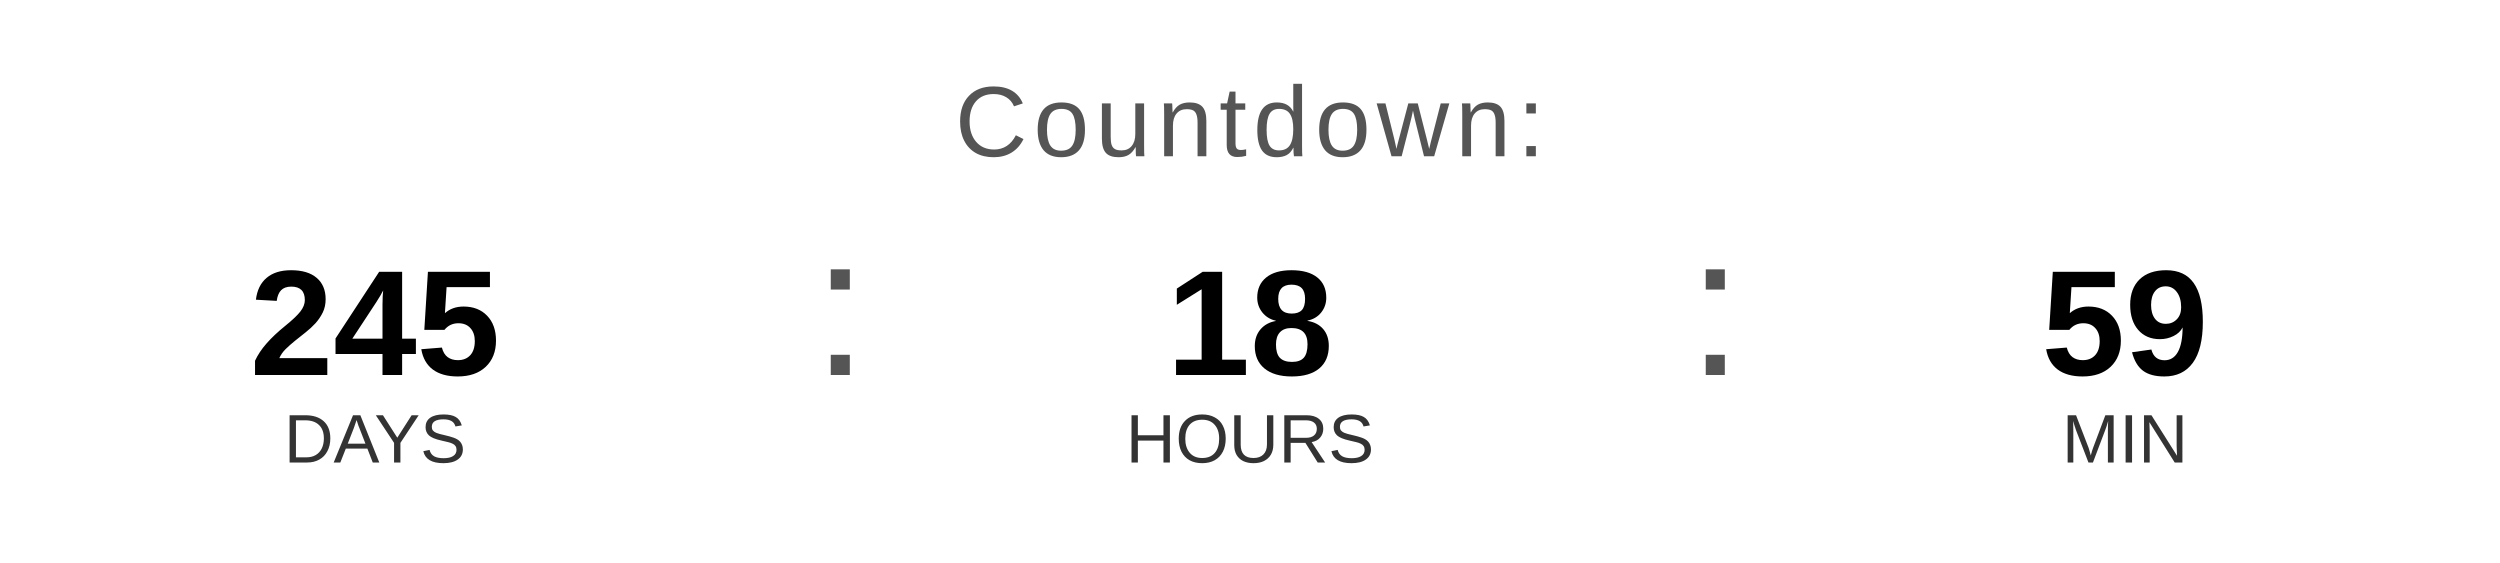
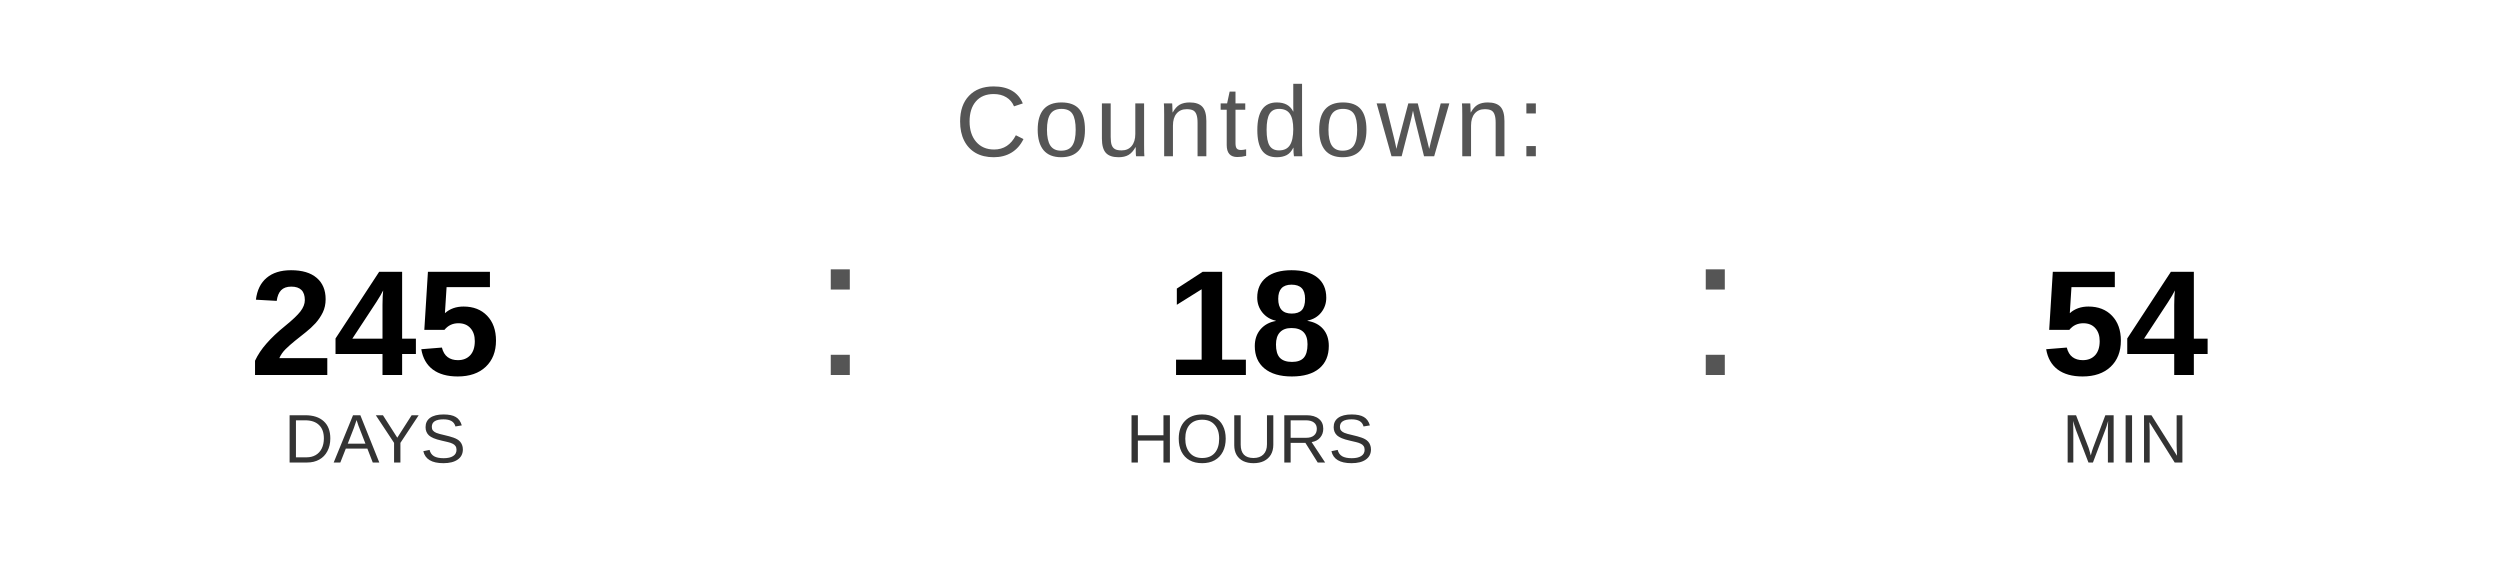
<svg xmlns="http://www.w3.org/2000/svg" width="400" height="90" viewBox="0 0 400 90">
  <text x="200" y="25" font-family="Arial, Helvetica, sans-serif" font-size="16" fill="#555555" text-anchor="middle" letter-spacing="1">
    Countdown:
  </text>
  <text x="60" y="60" font-family="Arial, Helvetica, sans-serif" font-size="24" font-weight="bold" fill="#000000" text-anchor="middle">245</text>
  <text x="60" y="74" font-family="Arial, Helvetica, sans-serif" font-size="11" fill="#333333" text-anchor="middle">DAYS</text>
  <text x="130" y="60" font-family="Arial, sans-serif" font-size="32" fill="#555555">:</text>
  <text x="200" y="60" font-family="Arial, Helvetica, sans-serif" font-size="24" font-weight="bold" fill="#000000" text-anchor="middle">18</text>
  <text x="200" y="74" font-family="Arial, Helvetica, sans-serif" font-size="11" fill="#333333" text-anchor="middle">HOURS</text>
  <text x="270" y="60" font-family="Arial, sans-serif" font-size="32" fill="#555555">:</text>
-   <text x="340" y="60" font-family="Arial, Helvetica, sans-serif" font-size="24" font-weight="bold" fill="#000000" text-anchor="middle">59</text>
+   <text x="340" y="60" font-family="Arial, Helvetica, sans-serif" font-size="24" font-weight="bold" fill="#000000" text-anchor="middle">54</text>
  <text x="340" y="74" font-family="Arial, Helvetica, sans-serif" font-size="11" fill="#333333" text-anchor="middle">MIN</text>
</svg>
